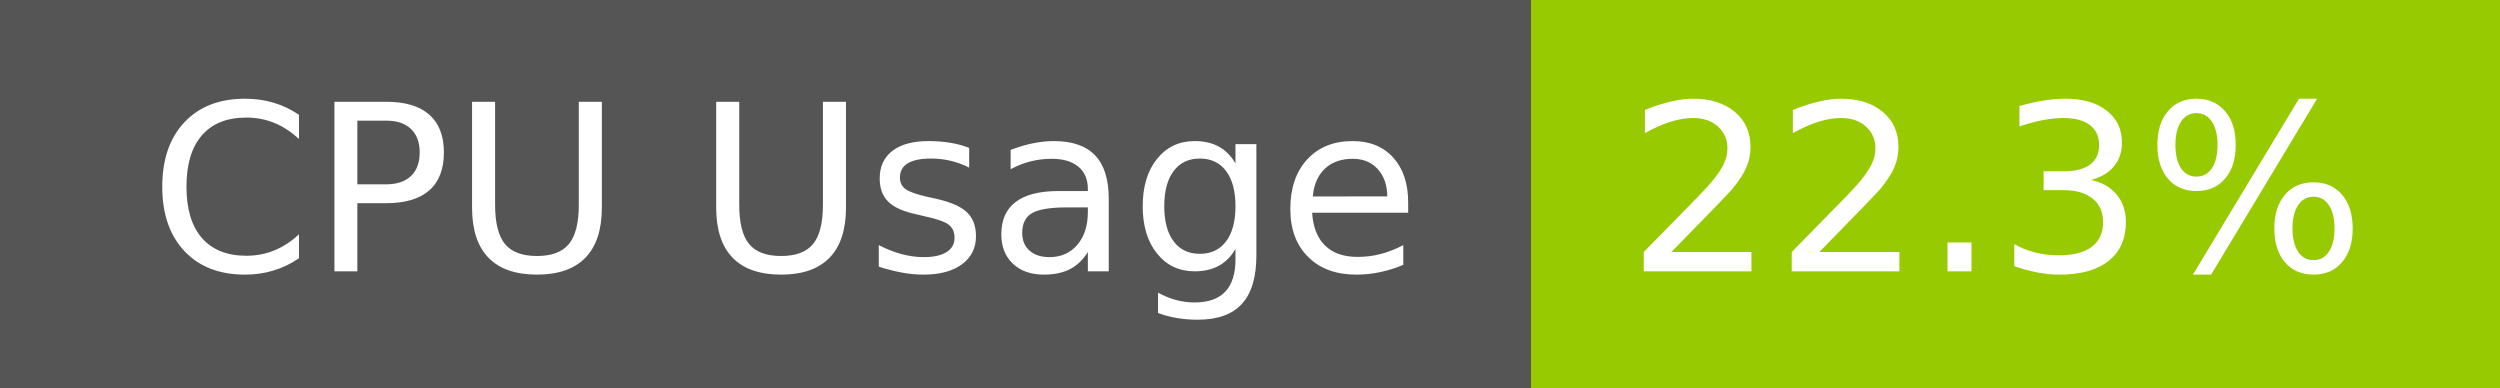
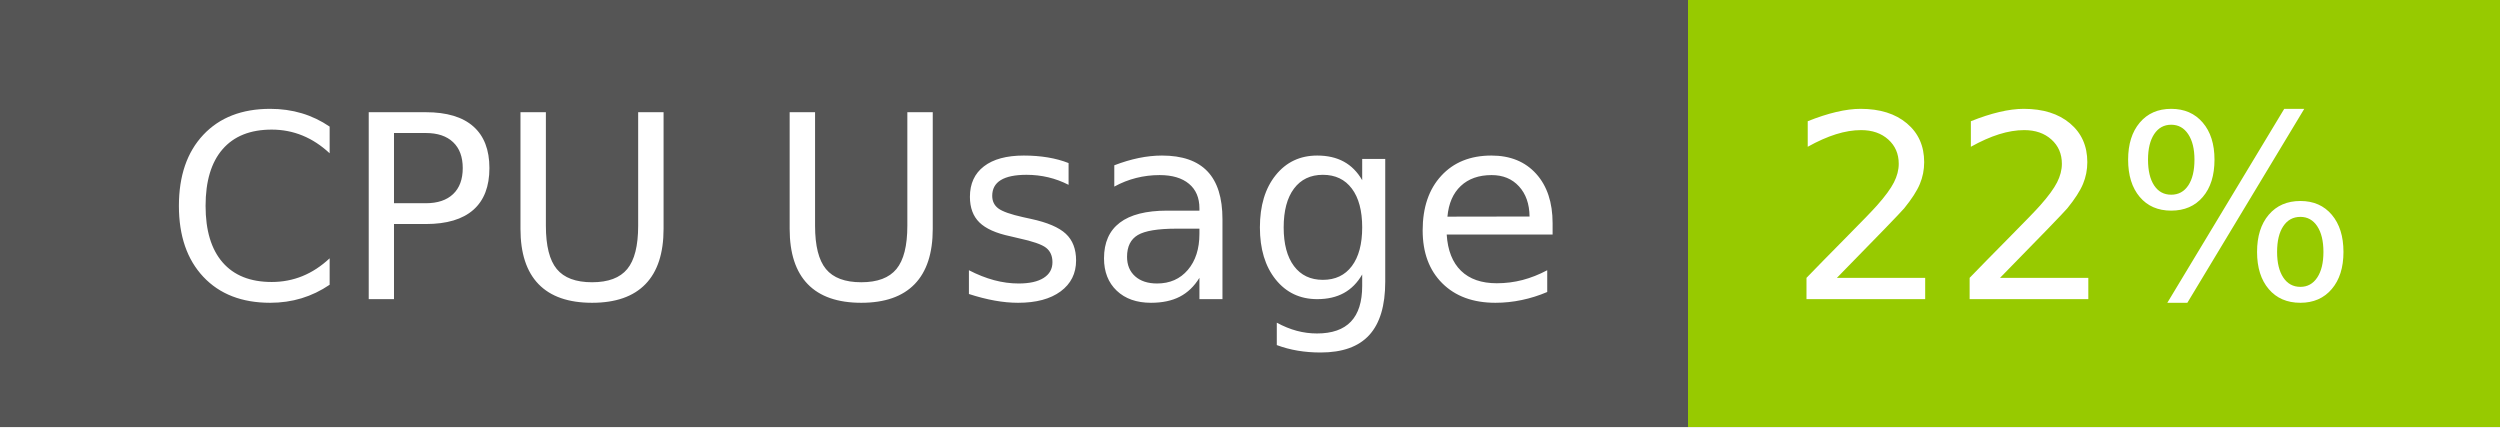
- <svg xmlns="http://www.w3.org/2000/svg" width="129" height="20" role="img" aria-label="CPU Usage: 22.3%">
+ <svg xmlns="http://www.w3.org/2000/svg" width="117" height="20" role="img" aria-label="CPU Usage: 22%">
  <g shape-rendering="crispEdges">
    <rect width="79" height="20" fill="#555" />
-     <rect x="79" width="50" height="20" fill="#97ca00" />
+     <rect x="79" width="38" height="20" fill="#97ca00" />
  </g>
  <g fill="#fff" text-anchor="middle" font-family="Verdana,Geneva,DejaVu Sans,sans-serif" text-rendering="geometricPrecision" font-size="120">
    <text x="405" y="140" transform="scale(.1)" fill="#fff" textLength="665">CPU Usage</text>
-     <text x="1030" y="140" transform="scale(.1)" fill="#fff" textLength="390">22.3%</text>
+     <text x="970" y="140" transform="scale(.1)" fill="#fff" textLength="276">22%</text>
  </g>
</svg>
